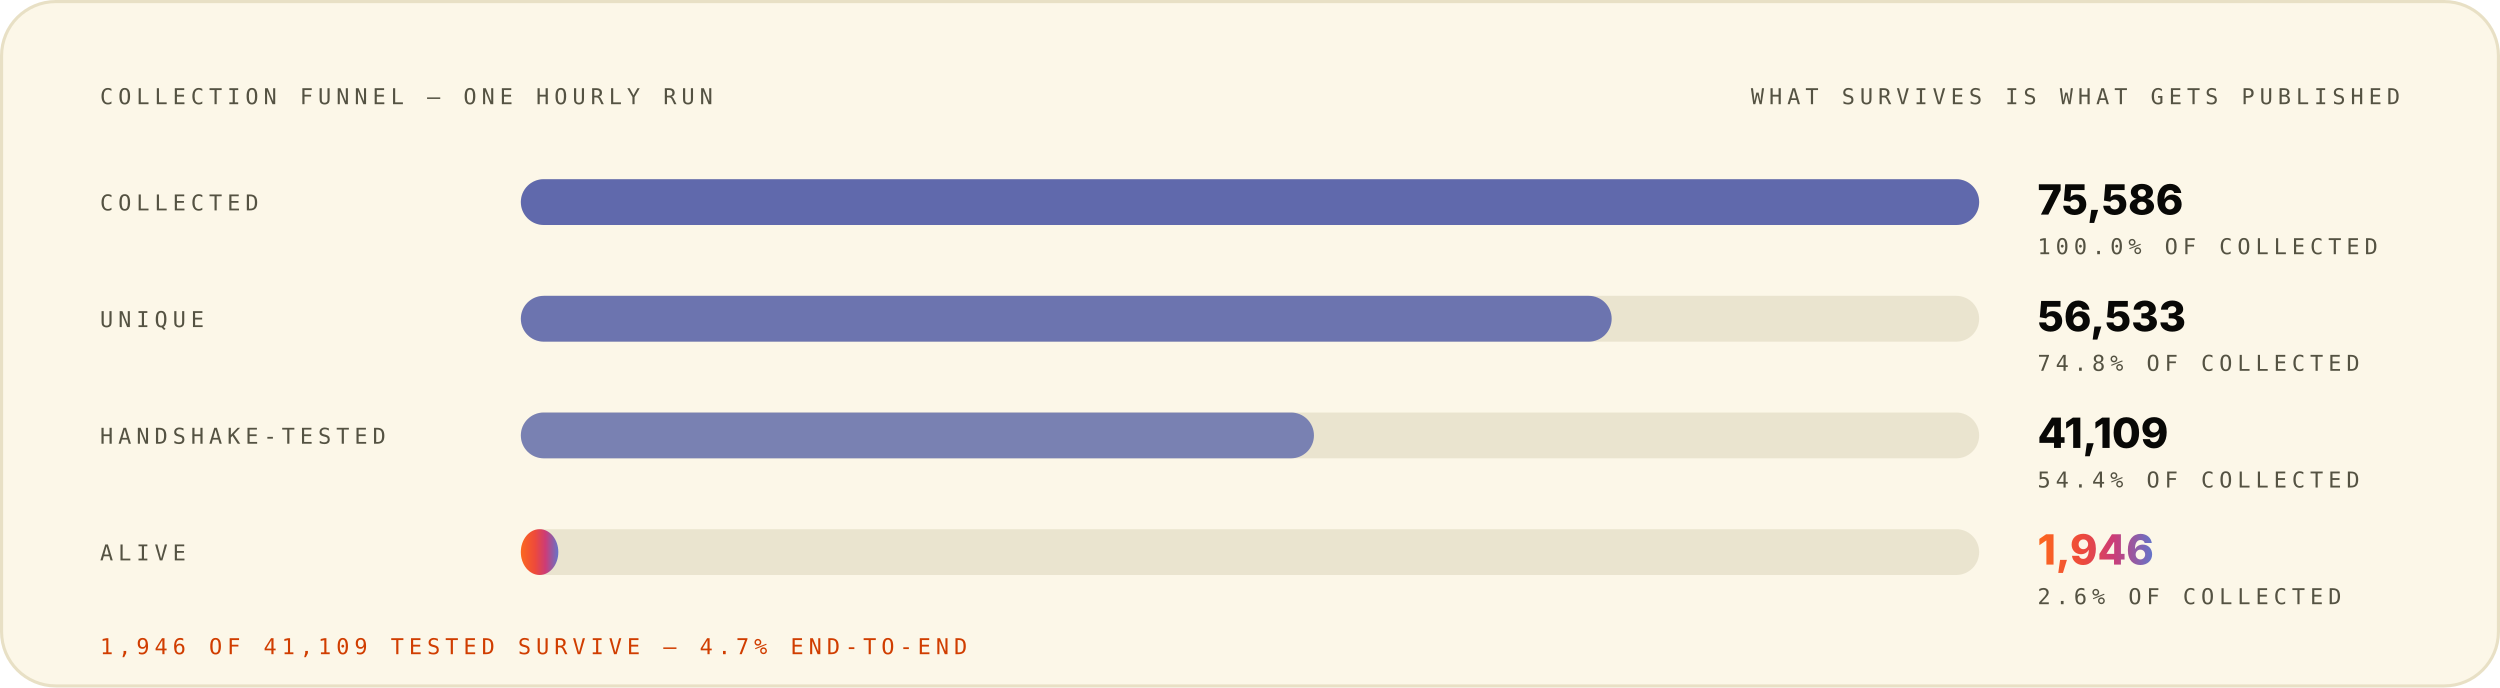
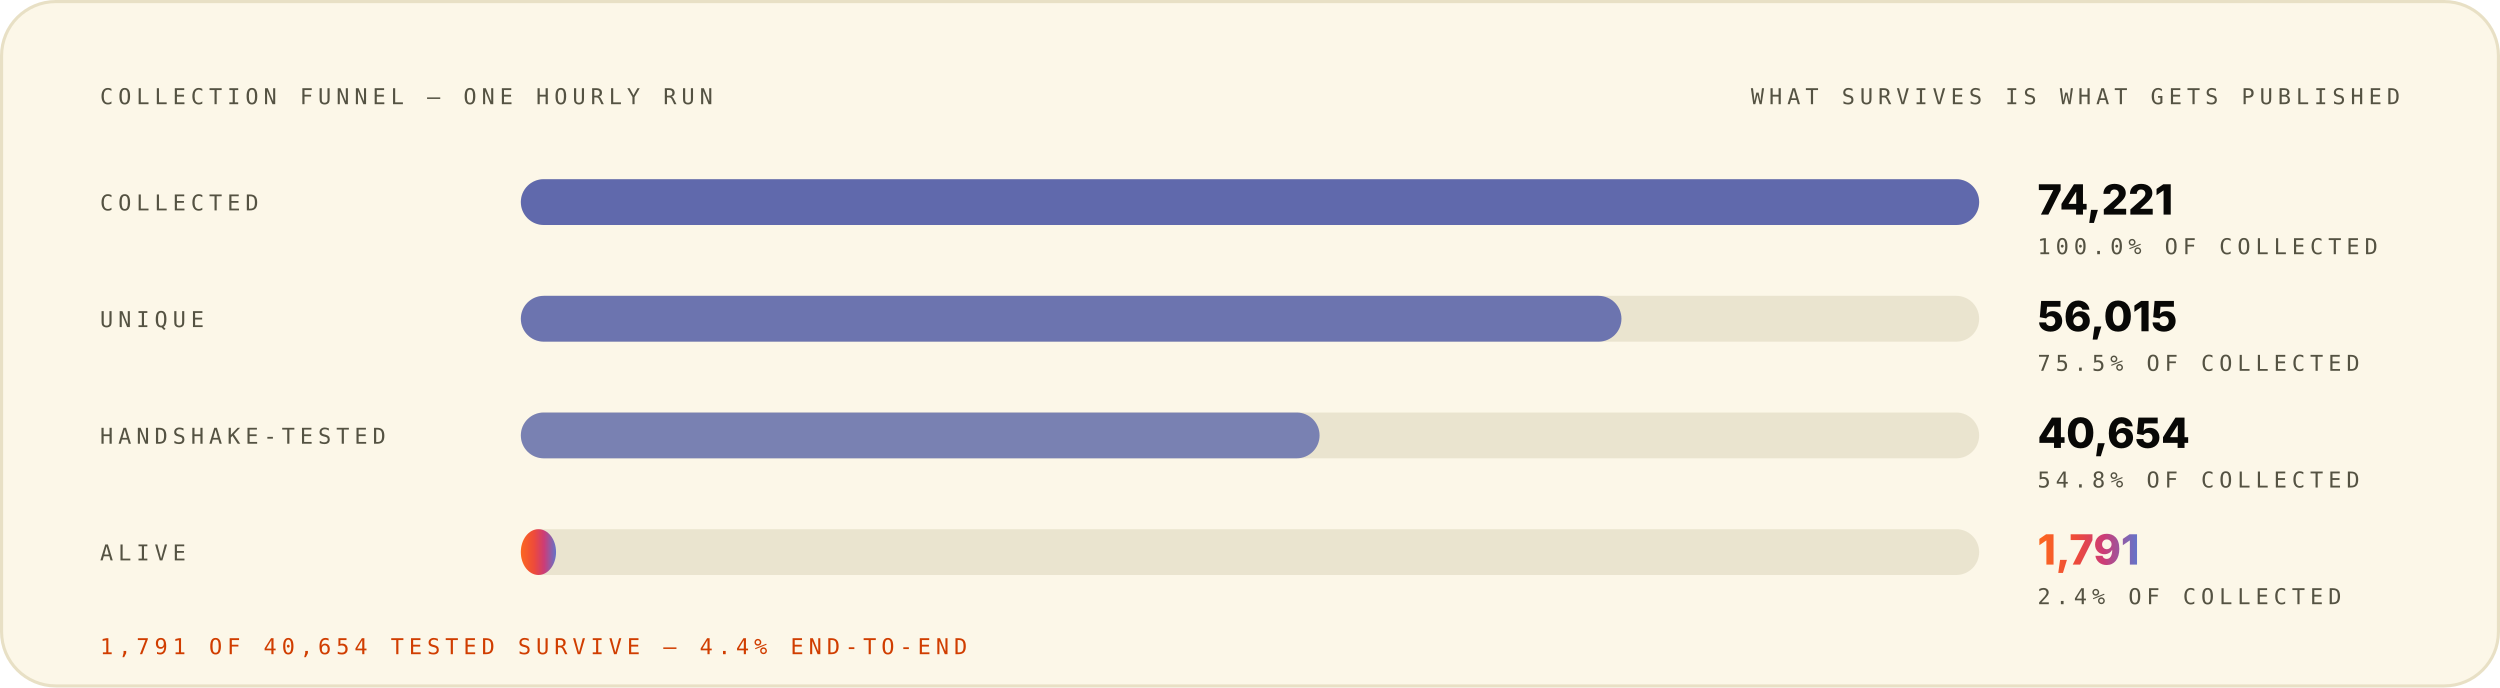
<svg xmlns="http://www.w3.org/2000/svg" width="1200" height="330" viewBox="0 0 1200 330" role="img" font-family="Space Grotesk, Inter, system-ui, -apple-system, Segoe UI, sans-serif">
  <style>.m-fade{animation:vf .7s ease-out both}.m-grow{transform-box:fill-box;transform-origin:left center;animation:vg .9s cubic-bezier(.2,.7,.2,1) both}.m-dash{animation:vm 26s linear infinite}.m-beat{animation:vb 2.6s ease-in-out infinite;transform-box:fill-box;transform-origin:center}@keyframes vf{from{opacity:0}to{opacity:1}}@keyframes vg{from{transform:scaleX(0)}to{transform:scaleX(1)}}@keyframes vm{to{stroke-dashoffset:-320}}@keyframes vb{0%,86%,100%{transform:scale(1)}90%{transform:scale(1.05)}95%{transform:scale(1.01)}}@media (prefers-reduced-motion:reduce){.m-fade,.m-grow,.m-dash,.m-beat{animation:none}}</style>
  <linearGradient id="brand-light" x1="0" y1="0" x2="1" y2="0">
    <stop offset="0" stop-color="#FC671F" />
    <stop offset="0.38" stop-color="#ED4A3B" />
    <stop offset="0.66" stop-color="#CC3C77" />
    <stop offset="1" stop-color="#6574C9" />
  </linearGradient>
  <rect x="0.75" y="0.75" width="1198.5" height="328.5" rx="26" fill="#FCF7E8" stroke="#E8E0C5" stroke-width="1.5" />
  <g class="m-fade" style="animation-delay:0.00s">
    <text x="48" y="50" font-size="10.5" font-weight="500" font-family="IBM Plex Mono, ui-monospace, SFMono-Regular, Menlo, monospace" letter-spacing="2.4" fill="#545242">COLLECTION FUNNEL — ONE HOURLY RUN</text>
    <text x="1152" y="50" font-size="10.5" font-weight="500" font-family="IBM Plex Mono, ui-monospace, SFMono-Regular, Menlo, monospace" letter-spacing="2.4" text-anchor="end" fill="#545242">WHAT SURVIVES IS WHAT GETS PUBLISHED</text>
  </g>
  <g class="m-fade" style="animation-delay:0.08s">
    <text x="48" y="101" font-size="10.5" font-weight="500" font-family="IBM Plex Mono, ui-monospace, SFMono-Regular, Menlo, monospace" letter-spacing="2.4" fill="#545242">COLLECTED</text>
    <rect x="250" y="86" width="700" height="22" rx="11" fill="#D1C9AC" fill-opacity="0.405" />
    <rect x="250" y="86" width="700.0" height="22" rx="11" fill="#4854A6" fill-opacity="0.85" />
-     <text x="978" y="103" font-size="20" font-weight="800" font-family="Space Grotesk, Inter, system-ui, -apple-system, Segoe UI, sans-serif" fill="#080806">75,586</text>
+     <text x="978" y="103" font-size="20" font-weight="800" font-family="Space Grotesk, Inter, system-ui, -apple-system, Segoe UI, sans-serif" fill="#080806">74,221</text>
    <text x="978" y="122" font-size="10.5" font-weight="500" font-family="IBM Plex Mono, ui-monospace, SFMono-Regular, Menlo, monospace" letter-spacing="2.4" fill="#545242">100.0% OF COLLECTED</text>
  </g>
  <g class="m-fade" style="animation-delay:0.22s">
    <text x="48" y="157" font-size="10.5" font-weight="500" font-family="IBM Plex Mono, ui-monospace, SFMono-Regular, Menlo, monospace" letter-spacing="2.4" fill="#545242">UNIQUE</text>
    <rect x="250" y="142" width="700" height="22" rx="11" fill="#D1C9AC" fill-opacity="0.405" />
-     <rect x="250" y="142" width="523.6" height="22" rx="11" fill="#4854A6" fill-opacity="0.77" />
-     <text x="978" y="159" font-size="20" font-weight="800" font-family="Space Grotesk, Inter, system-ui, -apple-system, Segoe UI, sans-serif" fill="#080806">56,533</text>
-     <text x="978" y="178" font-size="10.5" font-weight="500" font-family="IBM Plex Mono, ui-monospace, SFMono-Regular, Menlo, monospace" letter-spacing="2.4" fill="#545242">74.8% OF COLLECTED</text>
+     <rect x="250" y="142" width="528.3" height="22" rx="11" fill="#4854A6" fill-opacity="0.77" />
+     <text x="978" y="159" font-size="20" font-weight="800" font-family="Space Grotesk, Inter, system-ui, -apple-system, Segoe UI, sans-serif" fill="#080806">56,015</text>
+     <text x="978" y="178" font-size="10.5" font-weight="500" font-family="IBM Plex Mono, ui-monospace, SFMono-Regular, Menlo, monospace" letter-spacing="2.4" fill="#545242">75.5% OF COLLECTED</text>
  </g>
  <g class="m-fade" style="animation-delay:0.36s">
    <text x="48" y="213" font-size="10.5" font-weight="500" font-family="IBM Plex Mono, ui-monospace, SFMono-Regular, Menlo, monospace" letter-spacing="2.4" fill="#545242">HANDSHAKE-TESTED</text>
    <rect x="250" y="198" width="700" height="22" rx="11" fill="#D1C9AC" fill-opacity="0.405" />
-     <rect x="250" y="198" width="380.7" height="22" rx="11" fill="#4854A6" fill-opacity="0.69" />
-     <text x="978" y="215" font-size="20" font-weight="800" font-family="Space Grotesk, Inter, system-ui, -apple-system, Segoe UI, sans-serif" fill="#080806">41,109</text>
-     <text x="978" y="234" font-size="10.5" font-weight="500" font-family="IBM Plex Mono, ui-monospace, SFMono-Regular, Menlo, monospace" letter-spacing="2.4" fill="#545242">54.4% OF COLLECTED</text>
+     <rect x="250" y="198" width="383.4" height="22" rx="11" fill="#4854A6" fill-opacity="0.69" />
+     <text x="978" y="215" font-size="20" font-weight="800" font-family="Space Grotesk, Inter, system-ui, -apple-system, Segoe UI, sans-serif" fill="#080806">40,654</text>
+     <text x="978" y="234" font-size="10.5" font-weight="500" font-family="IBM Plex Mono, ui-monospace, SFMono-Regular, Menlo, monospace" letter-spacing="2.4" fill="#545242">54.8% OF COLLECTED</text>
  </g>
  <g class="m-fade" style="animation-delay:0.50s">
    <text x="48" y="269" font-size="10.5" font-weight="500" font-family="IBM Plex Mono, ui-monospace, SFMono-Regular, Menlo, monospace" letter-spacing="2.4" fill="#545242">ALIVE</text>
    <rect x="250" y="254" width="700" height="22" rx="11" fill="#D1C9AC" fill-opacity="0.405" />
-     <rect class="m-grow" style="animation-delay:0.72s" x="250" y="254" width="18.0" height="22" rx="11" fill="url(#brand-light)" fill-opacity="1.00" />
-     <text class="m-beat" x="978" y="271" font-size="20" font-weight="800" font-family="Space Grotesk, Inter, system-ui, -apple-system, Segoe UI, sans-serif" fill="url(#brand-light)">1,946</text>
-     <text x="978" y="290" font-size="10.5" font-weight="500" font-family="IBM Plex Mono, ui-monospace, SFMono-Regular, Menlo, monospace" letter-spacing="2.4" fill="#545242">2.6% OF COLLECTED</text>
+     <rect class="m-grow" style="animation-delay:0.72s" x="250" y="254" width="16.9" height="22" rx="11" fill="url(#brand-light)" fill-opacity="1.00" />
+     <text class="m-beat" x="978" y="271" font-size="20" font-weight="800" font-family="Space Grotesk, Inter, system-ui, -apple-system, Segoe UI, sans-serif" fill="url(#brand-light)">1,791</text>
+     <text x="978" y="290" font-size="10.5" font-weight="500" font-family="IBM Plex Mono, ui-monospace, SFMono-Regular, Menlo, monospace" letter-spacing="2.4" fill="#545242">2.4% OF COLLECTED</text>
  </g>
  <g class="m-fade" style="animation-delay:0.70s">
-     <text x="48" y="314" font-size="10.5" font-weight="500" font-family="IBM Plex Mono, ui-monospace, SFMono-Regular, Menlo, monospace" letter-spacing="2.4" fill="#D03D00">1,946 OF 41,109 TESTED SURVIVE — 4.7% END-TO-END</text>
+     <text x="48" y="314" font-size="10.5" font-weight="500" font-family="IBM Plex Mono, ui-monospace, SFMono-Regular, Menlo, monospace" letter-spacing="2.4" fill="#D03D00">1,791 OF 40,654 TESTED SURVIVE — 4.4% END-TO-END</text>
  </g>
</svg>
